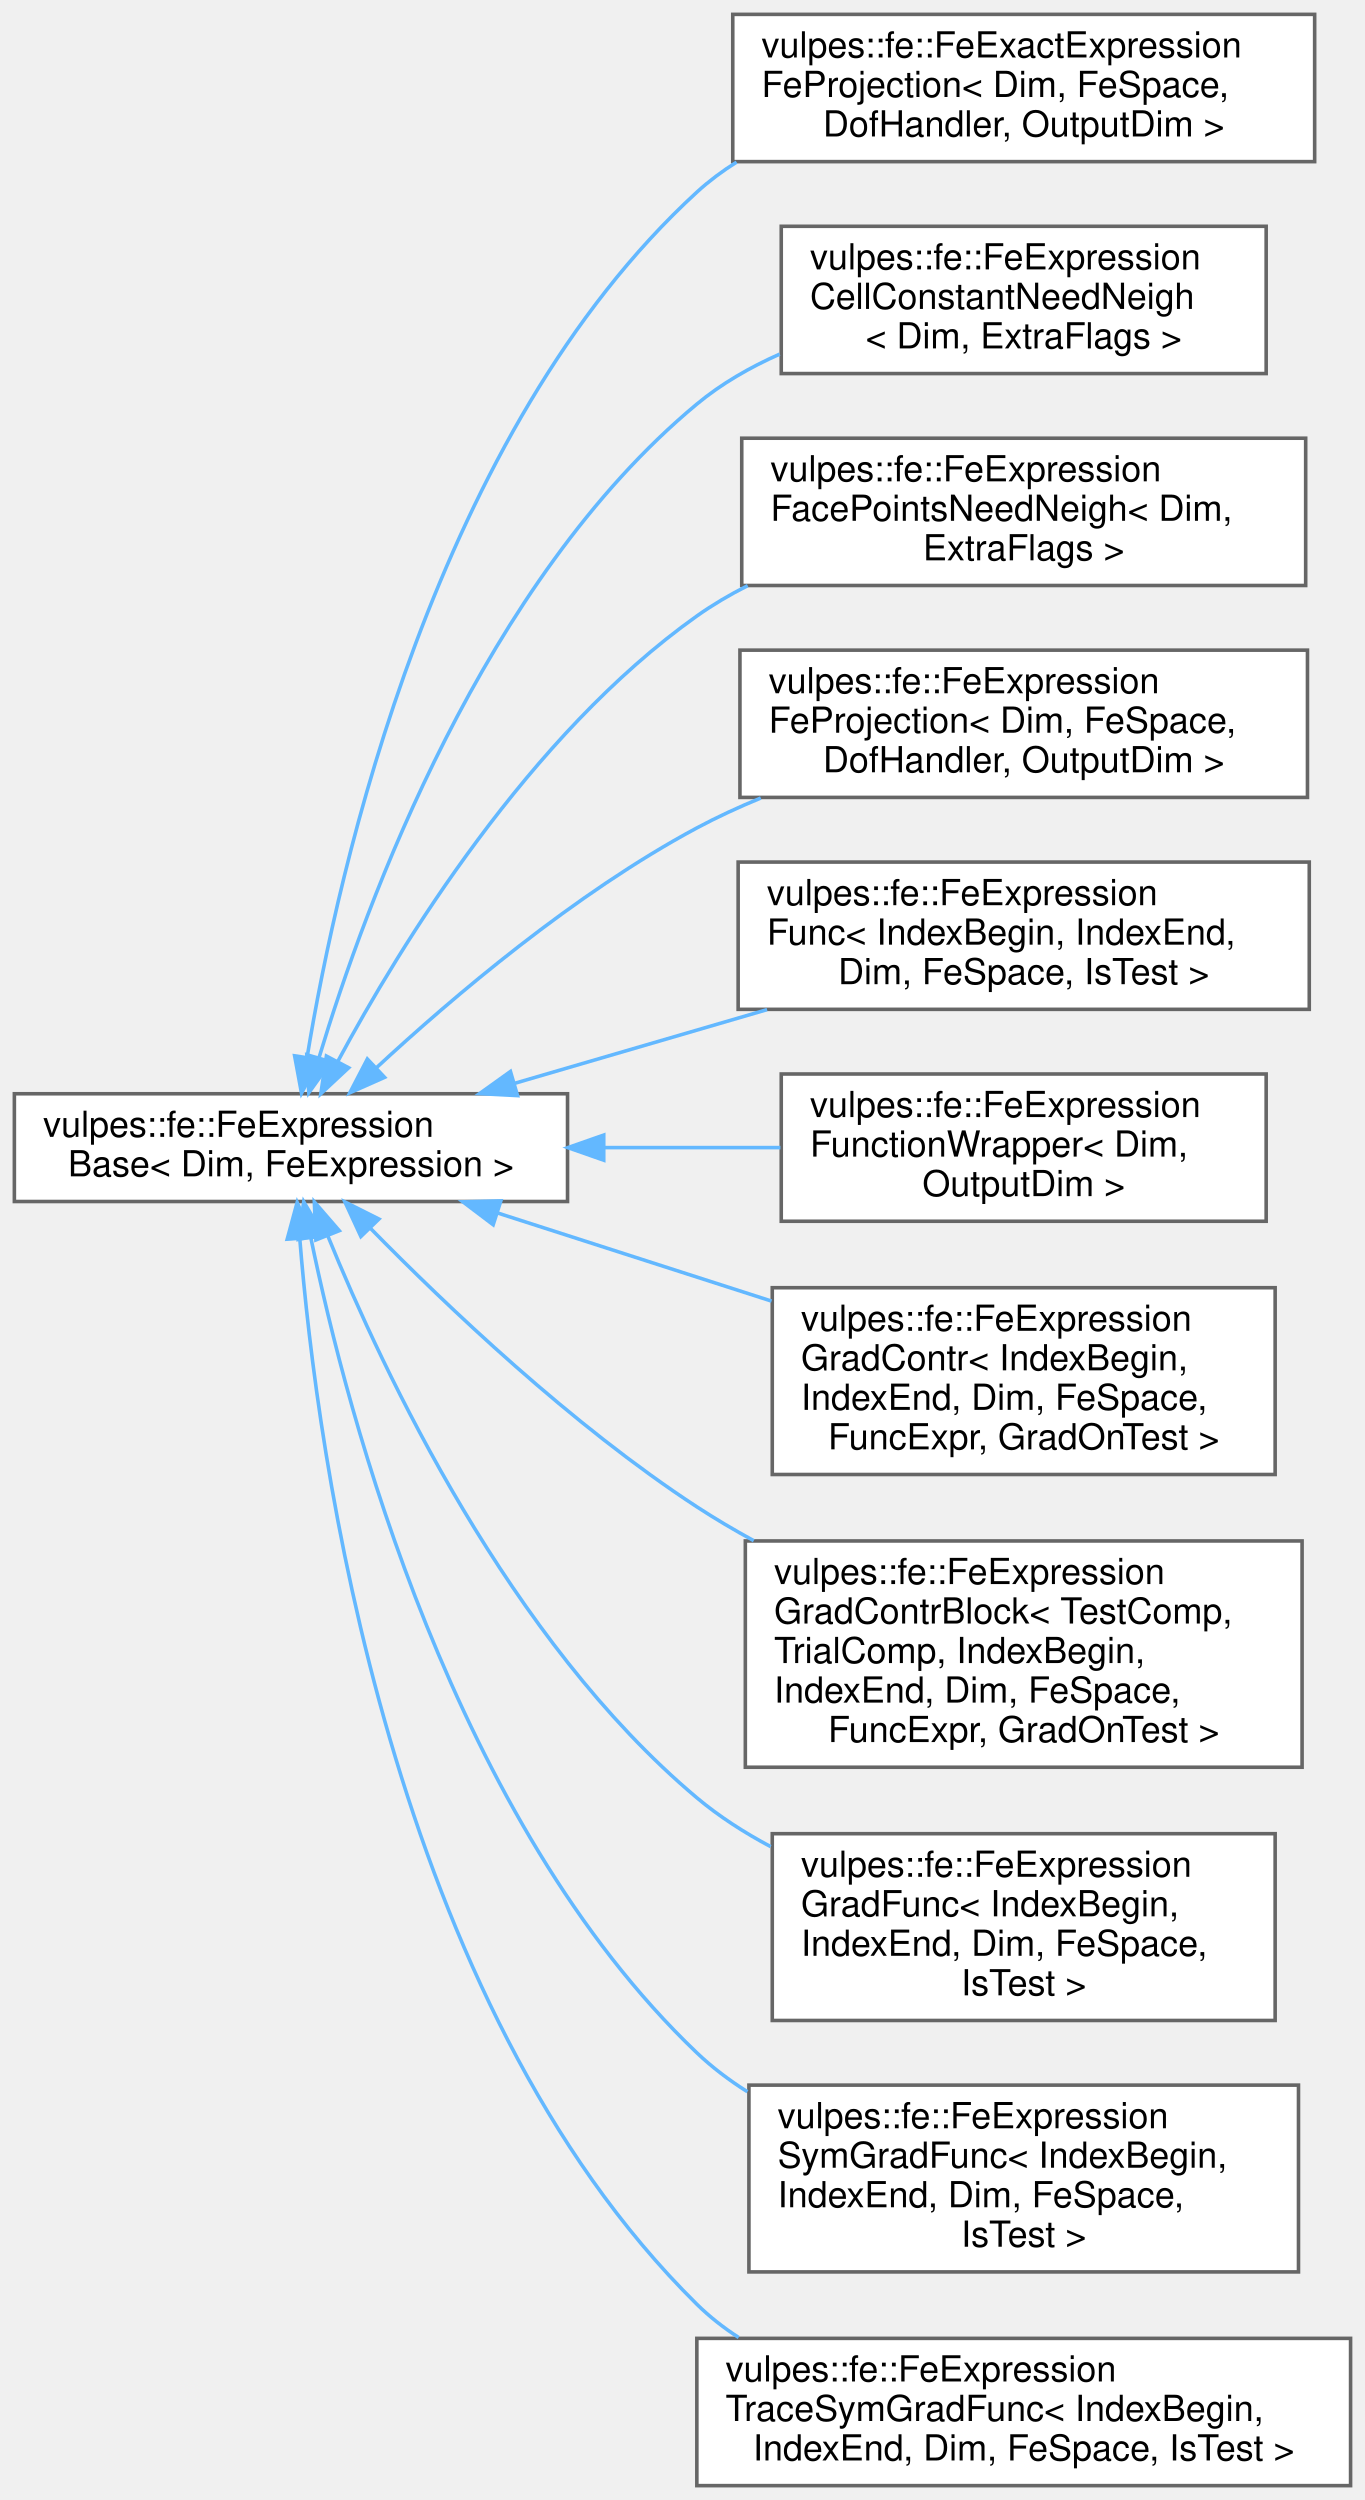
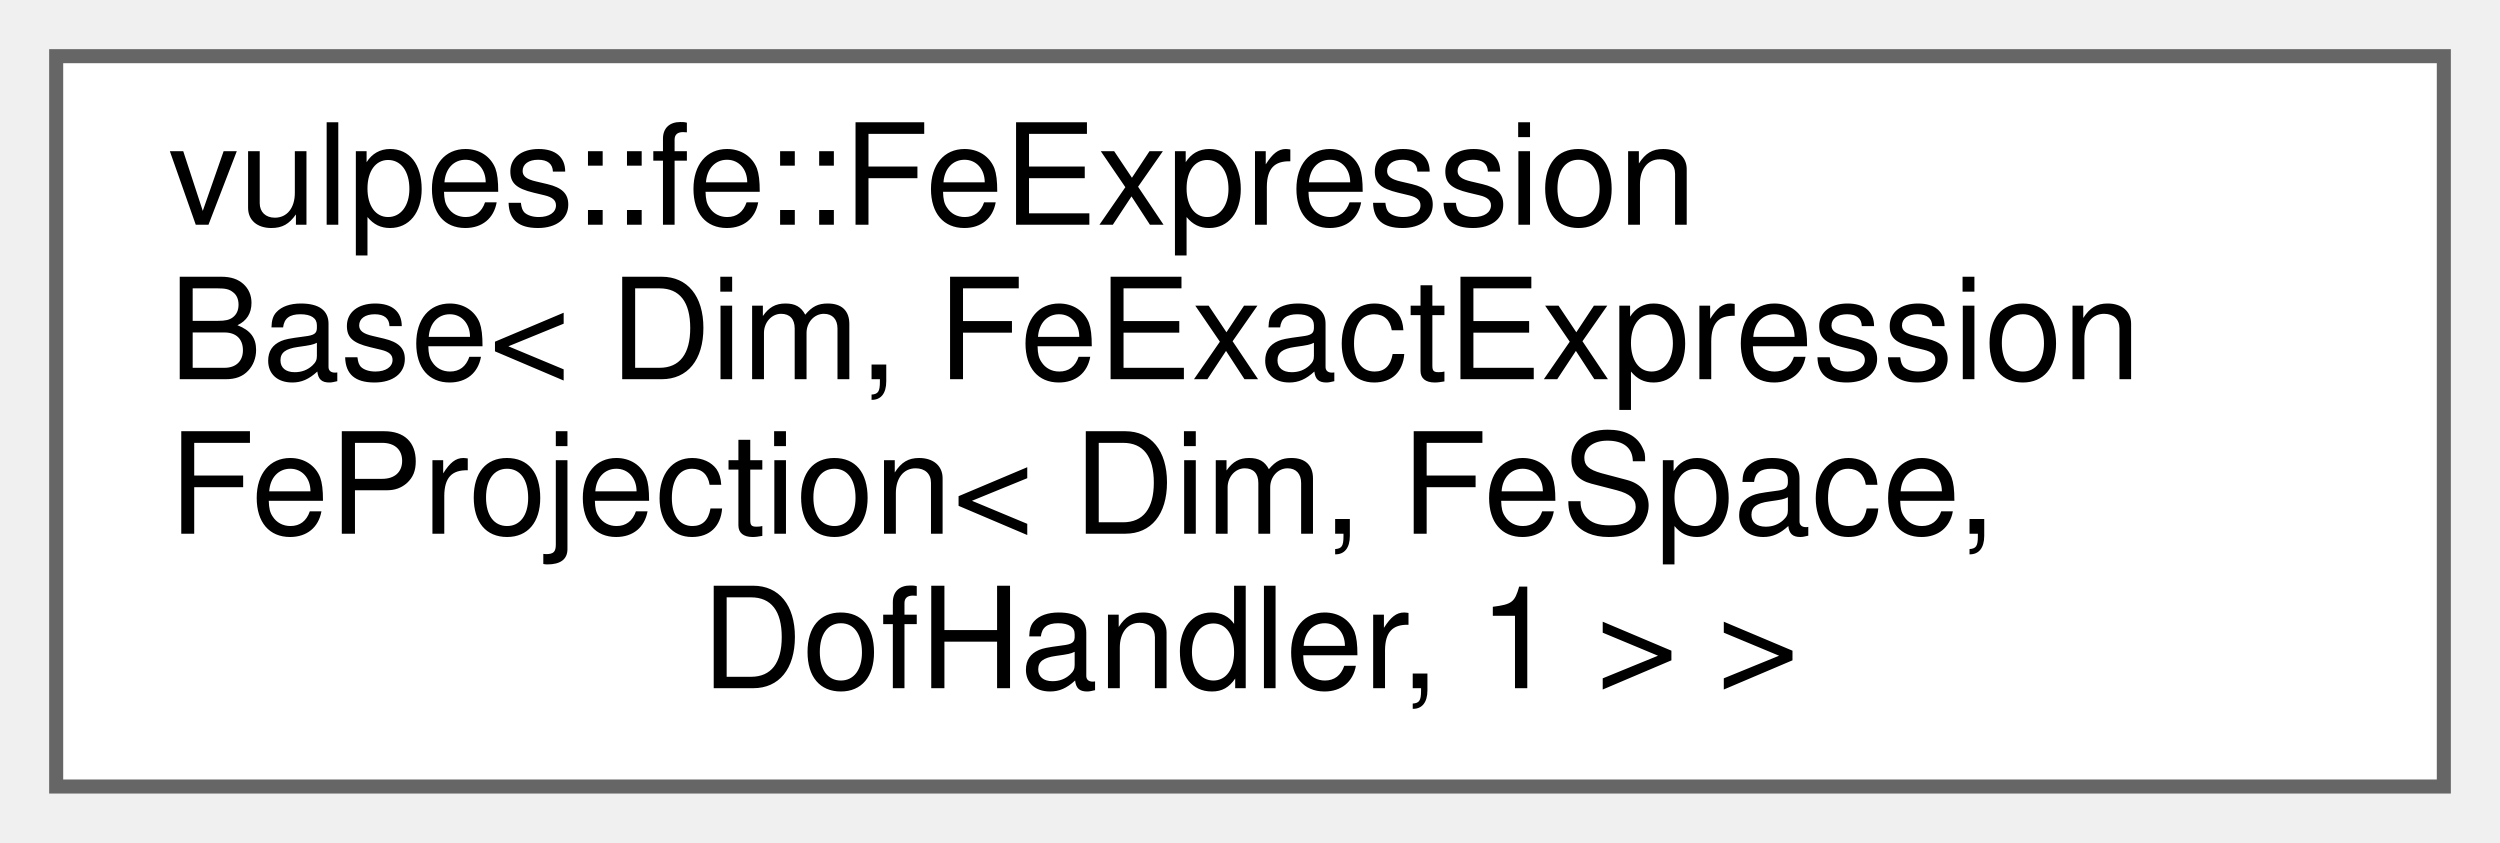
- <svg xmlns="http://www.w3.org/2000/svg" xmlns:xlink="http://www.w3.org/1999/xlink" width="380pt" height="696pt" viewBox="0.00 0.00 380.00 696.00">
-   <g id="graph0" class="graph" transform="scale(1 1) rotate(0) translate(4 692)">
+ <svg xmlns="http://www.w3.org/2000/svg" xmlns:xlink="http://www.w3.org/1999/xlink" width="178pt" height="60pt" viewBox="0.00 0.00 178.00 60.00">
+   <g id="graph0" class="graph" transform="scale(1 1) rotate(0) translate(4 56)">
    <g id="Node000000" class="node">
      <g id="a_Node000000">
-         <a xlink:href="classvulpes_1_1fe_1_1FeExpressionBase.html" target="_top" xlink:title="Base class for Finite Element Expressions.">
-           <polygon fill="white" stroke="#666666" points="154,-387.5 0,-387.5 0,-357.5 154,-357.5 154,-387.5" />
-           <text text-anchor="start" x="8" y="-375.5" font-family="Helvetica,sans-Serif" font-size="10.00">vulpes::fe::FeExpression</text>
-           <text text-anchor="middle" x="77" y="-364.5" font-family="Helvetica,sans-Serif" font-size="10.00">Base&lt; Dim, FeExpression &gt;</text>
-         </a>
-       </g>
-     </g>
-     <g id="Node000001" class="node">
-       <g id="a_Node000001">
-         <a xlink:href="classvulpes_1_1fe_1_1FeExactExpressionFeProjection.html" target="_top" xlink:title="Class that wraps the projected of a given vector of coefficients on the FE space.">
-           <polygon fill="white" stroke="#666666" points="362,-688 200,-688 200,-647 362,-647 362,-688" />
-           <text text-anchor="start" x="208" y="-676" font-family="Helvetica,sans-Serif" font-size="10.00">vulpes::fe::FeExactExpression</text>
-           <text text-anchor="start" x="208" y="-665" font-family="Helvetica,sans-Serif" font-size="10.00">FeProjection&lt; Dim, FeSpace,</text>
-           <text text-anchor="middle" x="281" y="-654" font-family="Helvetica,sans-Serif" font-size="10.00"> DofHandler, OutputDim &gt;</text>
-         </a>
-       </g>
-     </g>
-     <g id="edge29_Node000000_Node000001" class="edge">
-       <g id="a_edge29_Node000000_Node000001">
-         <a xlink:title=" ">
-           <path fill="none" stroke="#63b8ff" d="M81.51,-397.75C90.14,-450.25 117.24,-571.8 190,-638.5 193.39,-641.61 197.11,-644.38 201.06,-646.86" />
-           <polygon fill="#63b8ff" stroke="#63b8ff" points="84.94,-396.99 79.94,-387.65 78.02,-398.06 84.94,-396.99" />
-         </a>
-       </g>
-     </g>
-     <g id="Node000002" class="node">
-       <g id="a_Node000002">
-         <a xlink:href="classvulpes_1_1fe_1_1FeExpressionCellConstantNeedNeigh.html" target="_top" xlink:title="Class that wraps a function which is cell constant and need the evaluation of neighbours (e....">
-           <polygon fill="white" stroke="#666666" points="348.5,-629 213.5,-629 213.5,-588 348.5,-588 348.5,-629" />
-           <text text-anchor="start" x="221.5" y="-617" font-family="Helvetica,sans-Serif" font-size="10.00">vulpes::fe::FeExpression</text>
-           <text text-anchor="start" x="221.5" y="-606" font-family="Helvetica,sans-Serif" font-size="10.00">CellConstantNeedNeigh</text>
-           <text text-anchor="middle" x="281" y="-595" font-family="Helvetica,sans-Serif" font-size="10.00">&lt; Dim, ExtraFlags &gt;</text>
-         </a>
-       </g>
-     </g>
-     <g id="edge30_Node000000_Node000002" class="edge">
-       <g id="a_edge30_Node000000_Node000002">
-         <a xlink:title=" ">
-           <path fill="none" stroke="#63b8ff" d="M84.81,-397.53C97.89,-440.91 130.63,-530.17 190,-579.5 196.82,-585.17 204.76,-589.73 213.06,-593.41" />
-           <polygon fill="#63b8ff" stroke="#63b8ff" points="88.13,-396.4 81.97,-387.78 81.41,-398.36 88.13,-396.4" />
-         </a>
-       </g>
-     </g>
-     <g id="Node000003" class="node">
-       <g id="a_Node000003">
-         <a xlink:href="classvulpes_1_1fe_1_1FeExpressionFacePointsNeedNeigh.html" target="_top" xlink:title="Class that wraps a face function given by one value per quadrature point, filled by a user function t...">
-           <polygon fill="white" stroke="#666666" points="359.5,-570 202.5,-570 202.5,-529 359.5,-529 359.5,-570" />
-           <text text-anchor="start" x="210.5" y="-558" font-family="Helvetica,sans-Serif" font-size="10.00">vulpes::fe::FeExpression</text>
-           <text text-anchor="start" x="210.5" y="-547" font-family="Helvetica,sans-Serif" font-size="10.00">FacePointsNeedNeigh&lt; Dim,</text>
-           <text text-anchor="middle" x="281" y="-536" font-family="Helvetica,sans-Serif" font-size="10.00"> ExtraFlags &gt;</text>
-         </a>
-       </g>
-     </g>
-     <g id="edge31_Node000000_Node000003" class="edge">
-       <g id="a_edge31_Node000000_Node000003">
-         <a xlink:title=" ">
-           <path fill="none" stroke="#63b8ff" d="M89.98,-396.39C107.56,-429.06 143.37,-487.39 190,-520.5 194.42,-523.64 199.19,-526.45 204.16,-528.96" />
-           <polygon fill="#63b8ff" stroke="#63b8ff" points="93.07,-394.73 85.32,-387.51 86.87,-397.99 93.07,-394.73" />
-         </a>
-       </g>
-     </g>
-     <g id="Node000004" class="node">
-       <g id="a_Node000004">
-         <a xlink:href="classvulpes_1_1fe_1_1FeExpressionFeProjection.html" target="_top" xlink:title="Class that wraps the projected of a given vector of coefficients on the FE space.">
-           <polygon fill="white" stroke="#666666" points="360,-511 202,-511 202,-470 360,-470 360,-511" />
-           <text text-anchor="start" x="210" y="-499" font-family="Helvetica,sans-Serif" font-size="10.00">vulpes::fe::FeExpression</text>
-           <text text-anchor="start" x="210" y="-488" font-family="Helvetica,sans-Serif" font-size="10.00">FeProjection&lt; Dim, FeSpace,</text>
-           <text text-anchor="middle" x="281" y="-477" font-family="Helvetica,sans-Serif" font-size="10.00"> DofHandler, OutputDim &gt;</text>
-         </a>
-       </g>
-     </g>
-     <g id="edge32_Node000000_Node000004" class="edge">
-       <g id="a_edge32_Node000000_Node000004">
-         <a xlink:title=" ">
-           <path fill="none" stroke="#63b8ff" d="M100.71,-394.66C122.18,-414.55 156.07,-443.33 190,-461.5 195.64,-464.52 201.66,-467.3 207.8,-469.83" />
-           <polygon fill="#63b8ff" stroke="#63b8ff" points="103.07,-392.07 93.39,-387.77 98.27,-397.17 103.07,-392.07" />
-         </a>
-       </g>
-     </g>
-     <g id="Node000005" class="node">
-       <g id="a_Node000005">
-         <a xlink:href="classvulpes_1_1fe_1_1FeExpressionFunc.html" target="_top" xlink:title=" ">
-           <polygon fill="white" stroke="#666666" points="360.5,-452 201.5,-452 201.5,-411 360.5,-411 360.5,-452" />
-           <text text-anchor="start" x="209.5" y="-440" font-family="Helvetica,sans-Serif" font-size="10.00">vulpes::fe::FeExpression</text>
-           <text text-anchor="start" x="209.5" y="-429" font-family="Helvetica,sans-Serif" font-size="10.00">Func&lt; IndexBegin, IndexEnd,</text>
-           <text text-anchor="middle" x="281" y="-418" font-family="Helvetica,sans-Serif" font-size="10.00"> Dim, FeSpace, IsTest &gt;</text>
-         </a>
-       </g>
-     </g>
-     <g id="edge33_Node000000_Node000005" class="edge">
-       <g id="a_edge33_Node000000_Node000005">
-         <a xlink:title=" ">
-           <path fill="none" stroke="#63b8ff" d="M139.13,-390.36C161.34,-396.84 186.6,-404.22 209.55,-410.92" />
-           <polygon fill="#63b8ff" stroke="#63b8ff" points="140.08,-386.98 129.5,-387.54 138.11,-393.7 140.08,-386.98" />
-         </a>
-       </g>
-     </g>
-     <g id="Node000006" class="node">
-       <g id="a_Node000006">
-         <a xlink:href="classvulpes_1_1fe_1_1FeExpressionFunctionWrapper.html" target="_top" xlink:title="Class that wraps a user-provided function.">
-           <polygon fill="white" stroke="#666666" points="348.5,-393 213.5,-393 213.5,-352 348.5,-352 348.5,-393" />
-           <text text-anchor="start" x="221.5" y="-381" font-family="Helvetica,sans-Serif" font-size="10.00">vulpes::fe::FeExpression</text>
-           <text text-anchor="start" x="221.5" y="-370" font-family="Helvetica,sans-Serif" font-size="10.00">FunctionWrapper&lt; Dim,</text>
-           <text text-anchor="middle" x="281" y="-359" font-family="Helvetica,sans-Serif" font-size="10.00"> OutputDim &gt;</text>
-         </a>
-       </g>
-     </g>
-     <g id="edge34_Node000000_Node000006" class="edge">
-       <g id="a_edge34_Node000000_Node000006">
-         <a xlink:title=" ">
-           <path fill="none" stroke="#63b8ff" d="M164.21,-372.5C180.63,-372.5 197.57,-372.5 213.27,-372.5" />
-           <polygon fill="#63b8ff" stroke="#63b8ff" points="164.08,-369 154.08,-372.5 164.08,-376 164.08,-369" />
-         </a>
-       </g>
-     </g>
-     <g id="Node000007" class="node">
-       <g id="a_Node000007">
-         <a xlink:href="classvulpes_1_1fe_1_1FeExpressionGradContr.html" target="_top" xlink:title="General bilinear expression: diagonal sum over component blocks (I == J only). Two forms selected by ...">
-           <polygon fill="white" stroke="#666666" points="351,-333.5 211,-333.5 211,-281.5 351,-281.5 351,-333.5" />
-           <text text-anchor="start" x="219" y="-321.5" font-family="Helvetica,sans-Serif" font-size="10.00">vulpes::fe::FeExpression</text>
-           <text text-anchor="start" x="219" y="-310.5" font-family="Helvetica,sans-Serif" font-size="10.00">GradContr&lt; IndexBegin,</text>
-           <text text-anchor="start" x="219" y="-299.5" font-family="Helvetica,sans-Serif" font-size="10.00"> IndexEnd, Dim, FeSpace,</text>
-           <text text-anchor="middle" x="281" y="-288.5" font-family="Helvetica,sans-Serif" font-size="10.00"> FuncExpr, GradOnTest &gt;</text>
-         </a>
-       </g>
-     </g>
-     <g id="edge35_Node000000_Node000007" class="edge">
-       <g id="a_edge35_Node000000_Node000007">
-         <a xlink:title=" ">
-           <path fill="none" stroke="#63b8ff" d="M134.39,-354.35C158.09,-346.73 185.88,-337.79 210.8,-329.77" />
-           <polygon fill="#63b8ff" stroke="#63b8ff" points="133.3,-351.03 124.85,-357.42 135.44,-357.69 133.3,-351.03" />
-         </a>
-       </g>
-     </g>
-     <g id="Node000008" class="node">
-       <g id="a_Node000008">
-         <a xlink:href="classvulpes_1_1fe_1_1FeExpressionGradContrBlock.html" target="_top" xlink:title="Bilinear expression for a single (test, trial) component block. Two forms selected by GradOnTest:">
-           <polygon fill="white" stroke="#666666" points="358.5,-263 203.5,-263 203.5,-200 358.5,-200 358.5,-263" />
-           <text text-anchor="start" x="211.5" y="-251" font-family="Helvetica,sans-Serif" font-size="10.00">vulpes::fe::FeExpression</text>
-           <text text-anchor="start" x="211.5" y="-240" font-family="Helvetica,sans-Serif" font-size="10.00">GradContrBlock&lt; TestComp,</text>
-           <text text-anchor="start" x="211.5" y="-229" font-family="Helvetica,sans-Serif" font-size="10.00"> TrialComp, IndexBegin,</text>
-           <text text-anchor="start" x="211.5" y="-218" font-family="Helvetica,sans-Serif" font-size="10.00"> IndexEnd, Dim, FeSpace,</text>
-           <text text-anchor="middle" x="281" y="-207" font-family="Helvetica,sans-Serif" font-size="10.00"> FuncExpr, GradOnTest &gt;</text>
-         </a>
-       </g>
-     </g>
-     <g id="edge36_Node000000_Node000008" class="edge">
-       <g id="a_edge36_Node000000_Node000008">
-         <a xlink:title=" ">
-           <path fill="none" stroke="#63b8ff" d="M99.01,-350.16C120.39,-328.33 155.24,-295.18 190,-272.5 195.03,-269.22 200.37,-266.06 205.84,-263.07" />
-           <polygon fill="#63b8ff" stroke="#63b8ff" points="96.47,-347.75 92.03,-357.37 101.5,-352.62 96.47,-347.75" />
-         </a>
-       </g>
-     </g>
-     <g id="Node000009" class="node">
-       <g id="a_Node000009">
-         <a xlink:href="classvulpes_1_1fe_1_1FeExpressionGradFunc.html" target="_top" xlink:title=" ">
-           <polygon fill="white" stroke="#666666" points="351,-181.5 211,-181.5 211,-129.5 351,-129.5 351,-181.5" />
-           <text text-anchor="start" x="219" y="-169.5" font-family="Helvetica,sans-Serif" font-size="10.00">vulpes::fe::FeExpression</text>
-           <text text-anchor="start" x="219" y="-158.5" font-family="Helvetica,sans-Serif" font-size="10.00">GradFunc&lt; IndexBegin,</text>
-           <text text-anchor="start" x="219" y="-147.5" font-family="Helvetica,sans-Serif" font-size="10.00"> IndexEnd, Dim, FeSpace,</text>
-           <text text-anchor="middle" x="281" y="-136.5" font-family="Helvetica,sans-Serif" font-size="10.00"> IsTest &gt;</text>
-         </a>
-       </g>
-     </g>
-     <g id="edge37_Node000000_Node000009" class="edge">
-       <g id="a_edge37_Node000000_Node000009">
-         <a xlink:title=" ">
-           <path fill="none" stroke="#63b8ff" d="M87.23,-348.01C102.83,-309.65 137.92,-235.24 190,-191.5 196.19,-186.3 203.22,-181.79 210.56,-177.89" />
-           <polygon fill="#63b8ff" stroke="#63b8ff" points="83.94,-346.8 83.51,-357.39 90.45,-349.38 83.94,-346.8" />
-         </a>
-       </g>
-     </g>
-     <g id="Node000010" class="node">
-       <g id="a_Node000010">
-         <a xlink:href="classvulpes_1_1fe_1_1FeExpressionSymGradFunc.html" target="_top" xlink:title=" ">
-           <polygon fill="white" stroke="#666666" points="357.5,-111.5 204.5,-111.5 204.5,-59.5 357.5,-59.5 357.5,-111.5" />
-           <text text-anchor="start" x="212.5" y="-99.5" font-family="Helvetica,sans-Serif" font-size="10.00">vulpes::fe::FeExpression</text>
-           <text text-anchor="start" x="212.5" y="-88.5" font-family="Helvetica,sans-Serif" font-size="10.00">SymGradFunc&lt; IndexBegin,</text>
-           <text text-anchor="start" x="212.5" y="-77.5" font-family="Helvetica,sans-Serif" font-size="10.00"> IndexEnd, Dim, FeSpace,</text>
-           <text text-anchor="middle" x="281" y="-66.5" font-family="Helvetica,sans-Serif" font-size="10.00"> IsTest &gt;</text>
-         </a>
-       </g>
-     </g>
-     <g id="edge38_Node000000_Node000010" class="edge">
-       <g id="a_edge38_Node000000_Node000010">
-         <a xlink:title=" ">
-           <path fill="none" stroke="#63b8ff" d="M82.51,-347.51C92.77,-297.63 122.38,-184.99 190,-120.5 194.25,-116.45 199.01,-112.85 204.08,-109.66" />
-           <polygon fill="#63b8ff" stroke="#63b8ff" points="79.06,-346.94 80.56,-357.43 85.92,-348.29 79.06,-346.94" />
-         </a>
-       </g>
-     </g>
-     <g id="Node000011" class="node">
-       <g id="a_Node000011">
-         <a xlink:href="classvulpes_1_1fe_1_1FeExpressionTraceSymGradFunc.html" target="_top" xlink:title=" ">
-           <polygon fill="white" stroke="#666666" points="372,-41 190,-41 190,0 372,0 372,-41" />
-           <text text-anchor="start" x="198" y="-29" font-family="Helvetica,sans-Serif" font-size="10.00">vulpes::fe::FeExpression</text>
-           <text text-anchor="start" x="198" y="-18" font-family="Helvetica,sans-Serif" font-size="10.00">TraceSymGradFunc&lt; IndexBegin,</text>
-           <text text-anchor="middle" x="281" y="-7" font-family="Helvetica,sans-Serif" font-size="10.00"> IndexEnd, Dim, FeSpace, IsTest &gt;</text>
-         </a>
-       </g>
-     </g>
-     <g id="edge39_Node000000_Node000011" class="edge">
-       <g id="a_edge39_Node000000_Node000011">
-         <a xlink:title=" ">
-           <path fill="none" stroke="#63b8ff" d="M79.46,-347.13C84.29,-287.02 104.74,-134.66 190,-50.5 193.52,-47.03 197.44,-43.96 201.64,-41.24" />
-           <polygon fill="#63b8ff" stroke="#63b8ff" points="75.96,-347.02 78.73,-357.25 82.94,-347.53 75.96,-347.02" />
+         <a xlink:href="classvulpes_1_1fe_1_1FeExpressionBase.html" target="_top" xlink:title=" ">
+           <polygon fill="white" stroke="#666666" points="170,-52 0,-52 0,0 170,0 170,-52" />
+           <text text-anchor="start" x="8" y="-40" font-family="Helvetica,sans-Serif" font-size="10.00">vulpes::fe::FeExpression</text>
+           <text text-anchor="start" x="8" y="-29" font-family="Helvetica,sans-Serif" font-size="10.00">Base&lt; Dim, FeExactExpression</text>
+           <text text-anchor="start" x="8" y="-18" font-family="Helvetica,sans-Serif" font-size="10.00">FeProjection&lt; Dim, FeSpace,</text>
+           <text text-anchor="middle" x="85" y="-7" font-family="Helvetica,sans-Serif" font-size="10.00"> DofHandler, 1 &gt; &gt;</text>
        </a>
      </g>
    </g>
  </g>
</svg>
